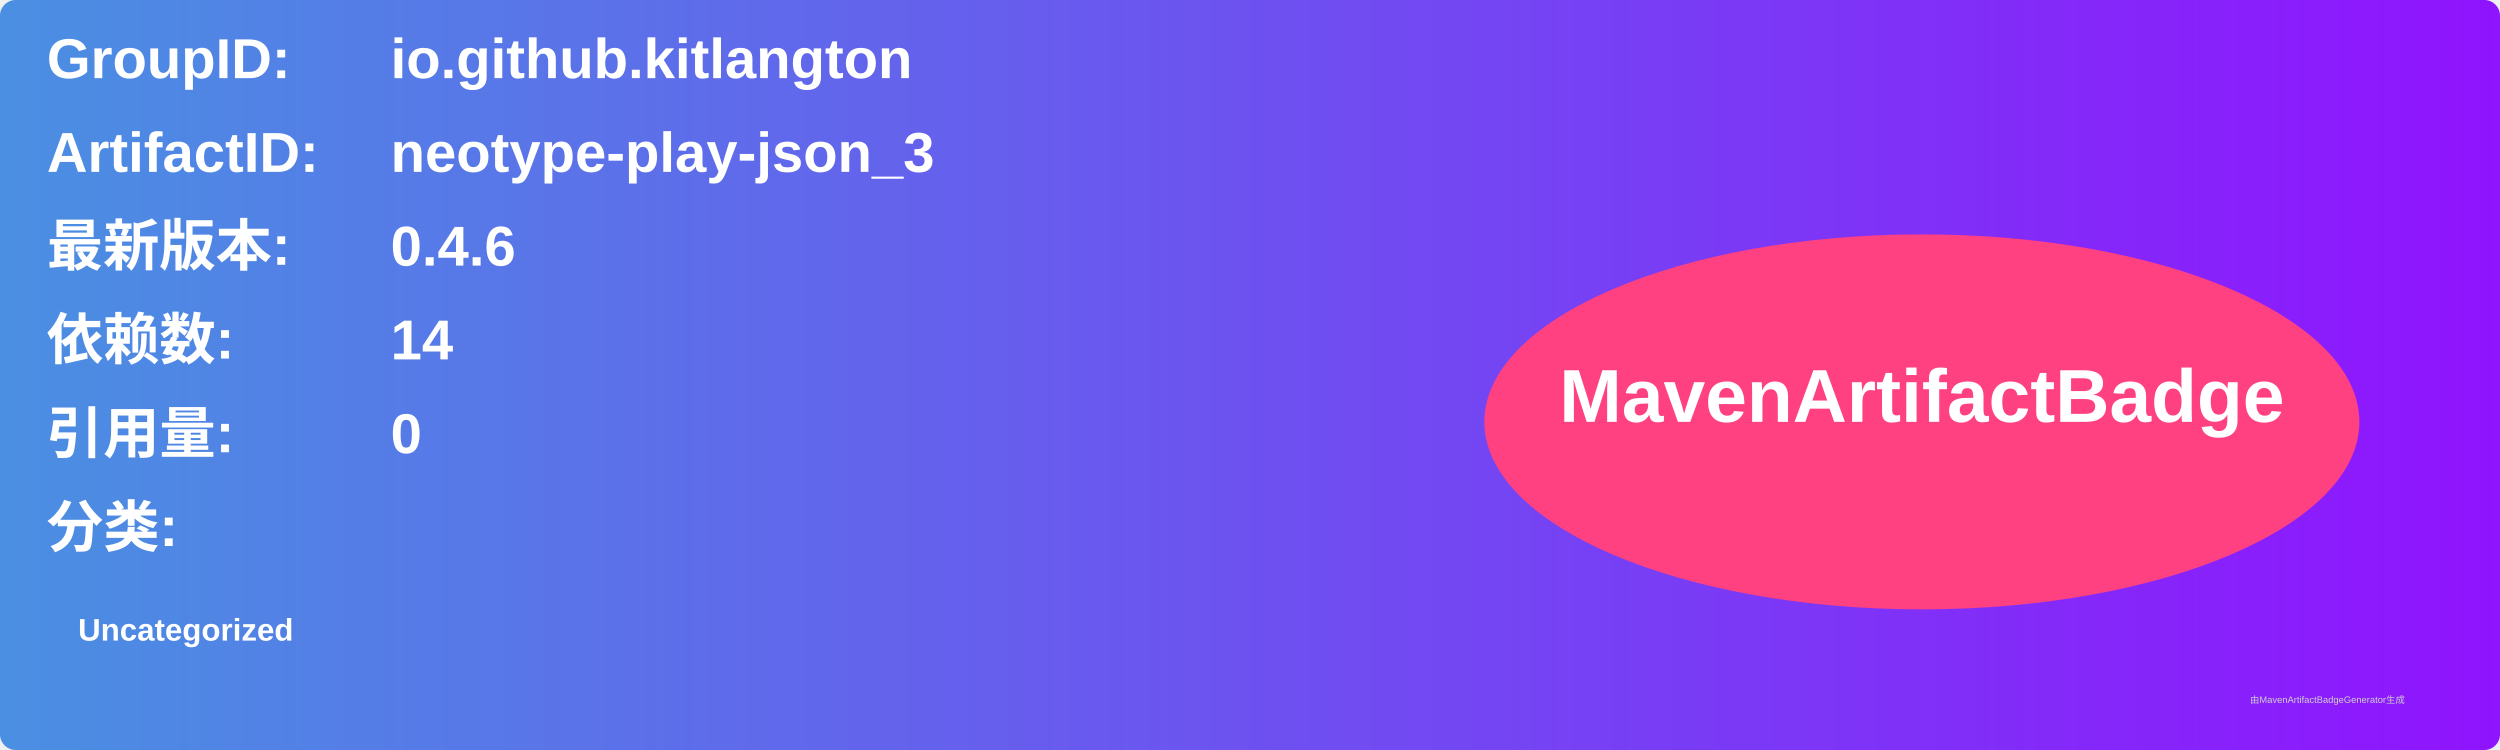
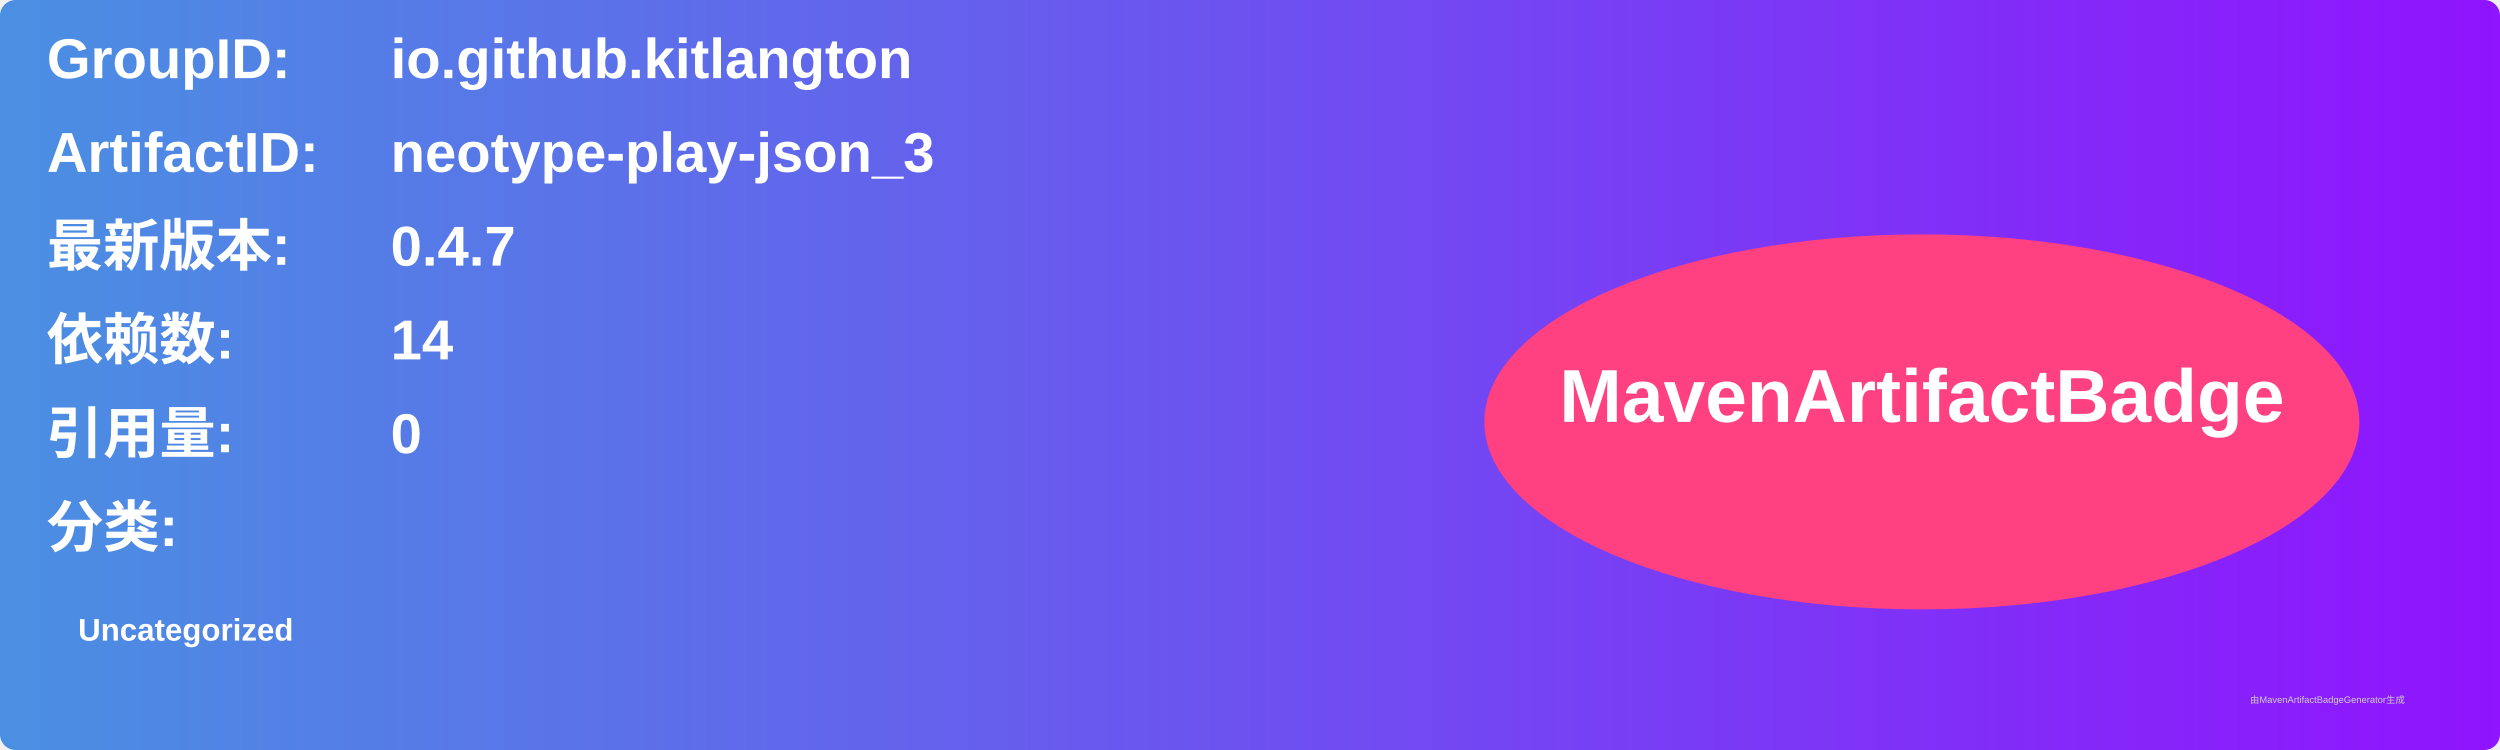
<svg xmlns="http://www.w3.org/2000/svg" width="800" height="240" viewBox="0 0 800 240">
  <linearGradient id="grad" x1="0%" y1="0%" x2="100%" y2="0%">
    <stop offset="0%" stop-color="#4a90e2" />
    <stop offset="100%" stop-color="#9013fe" />
  </linearGradient>
  <rect width="100%" height="100%" rx="5" ry="5" fill="url(#grad)" />
  <g transform="translate(15, 15)">
    <text x="0" y="10" font-family="Arial" font-size="18" fill="white" font-weight="bold" width="260">GroupID:</text>
    <text x="110" y="10" font-family="Arial" font-size="18" fill="white" font-weight="bold" width="460">io.github.kitlangton</text>
    <text x="0" y="40" font-family="Arial" font-size="18" fill="white" font-weight="bold" width="260">ArtifactID:</text>
    <text x="110" y="40" font-family="Arial" font-size="18" fill="white" font-weight="bold" width="460">neotype-play-json_3</text>
    <text x="0" y="70" font-family="Arial" font-size="18" fill="white" font-weight="bold">最新版本:</text>
    <text x="110" y="70" font-family="Arial" font-size="18" fill="white" font-weight="bold">
-       <tspan font-weight="bold">0.4.6</tspan>
+       <tspan font-weight="bold">0.4.7</tspan>
    </text>
    <text x="0" y="100" font-family="Arial" font-size="18" fill="white" font-weight="bold">依赖数: </text>
    <text x="110" y="100" font-family="Arial" font-size="18" fill="white">
      <tspan font-weight="bold">14</tspan>
    </text>
    <text x="0" y="130" font-family="Arial" font-size="18" fill="white" font-weight="bold">引用量: </text>
    <text x="110" y="130" font-family="Arial" font-size="18" fill="white">
      <tspan font-weight="bold">0</tspan>
    </text>
    <text x="0" y="160" font-family="Arial" font-size="18" fill="white" font-weight="bold">分类:</text>
    <text x="10" y="190" font-family="Arial" font-size="10" fill="white">
      <tspan font-weight="bold">Uncategorized</tspan>
    </text>
    <ellipse cx="600" cy="120" rx="140" ry="60" fill="#ff4081" />
    <text x="600" y="120" text-anchor="middle" font-family="Arial" font-size="24" fill="white" font-weight="bold">MavenArtifactBadge</text>
  </g>
  <text x="720" y="225" font-family="Arial" font-size="3" fill="#d0d0d0">由MavenArtifactBadgeGenerator生成</text>
</svg>
